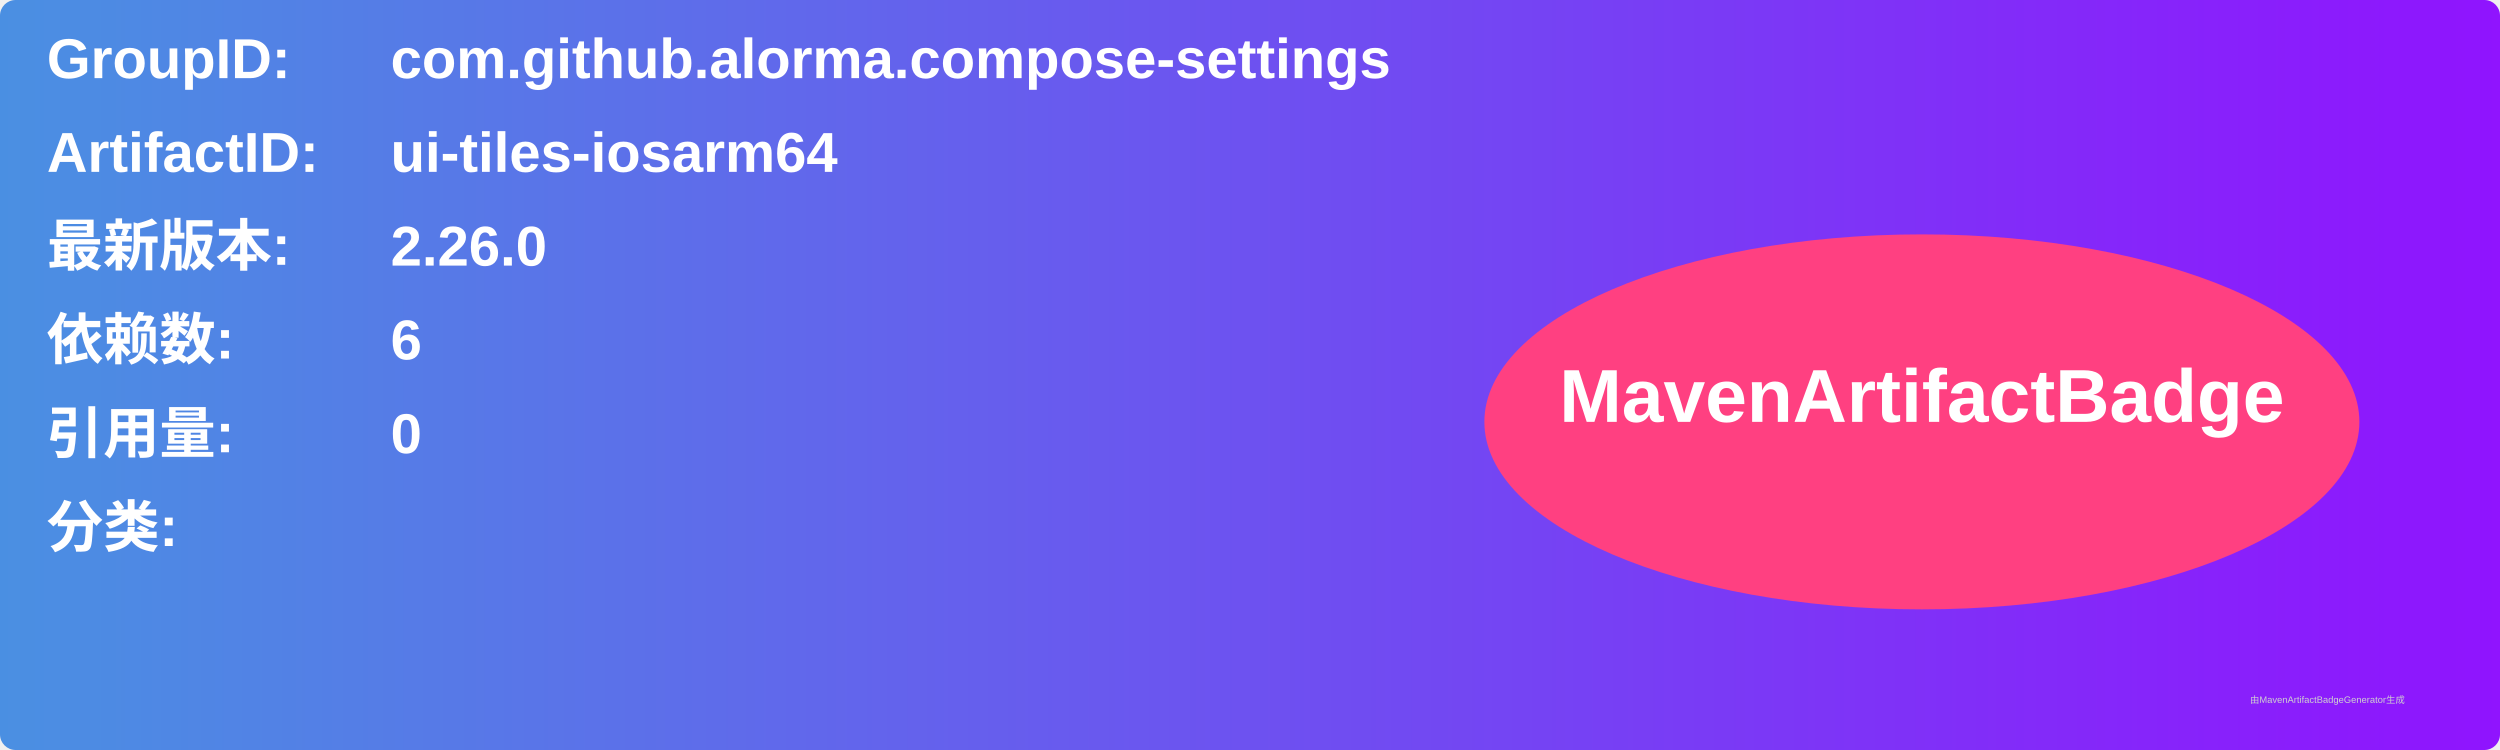
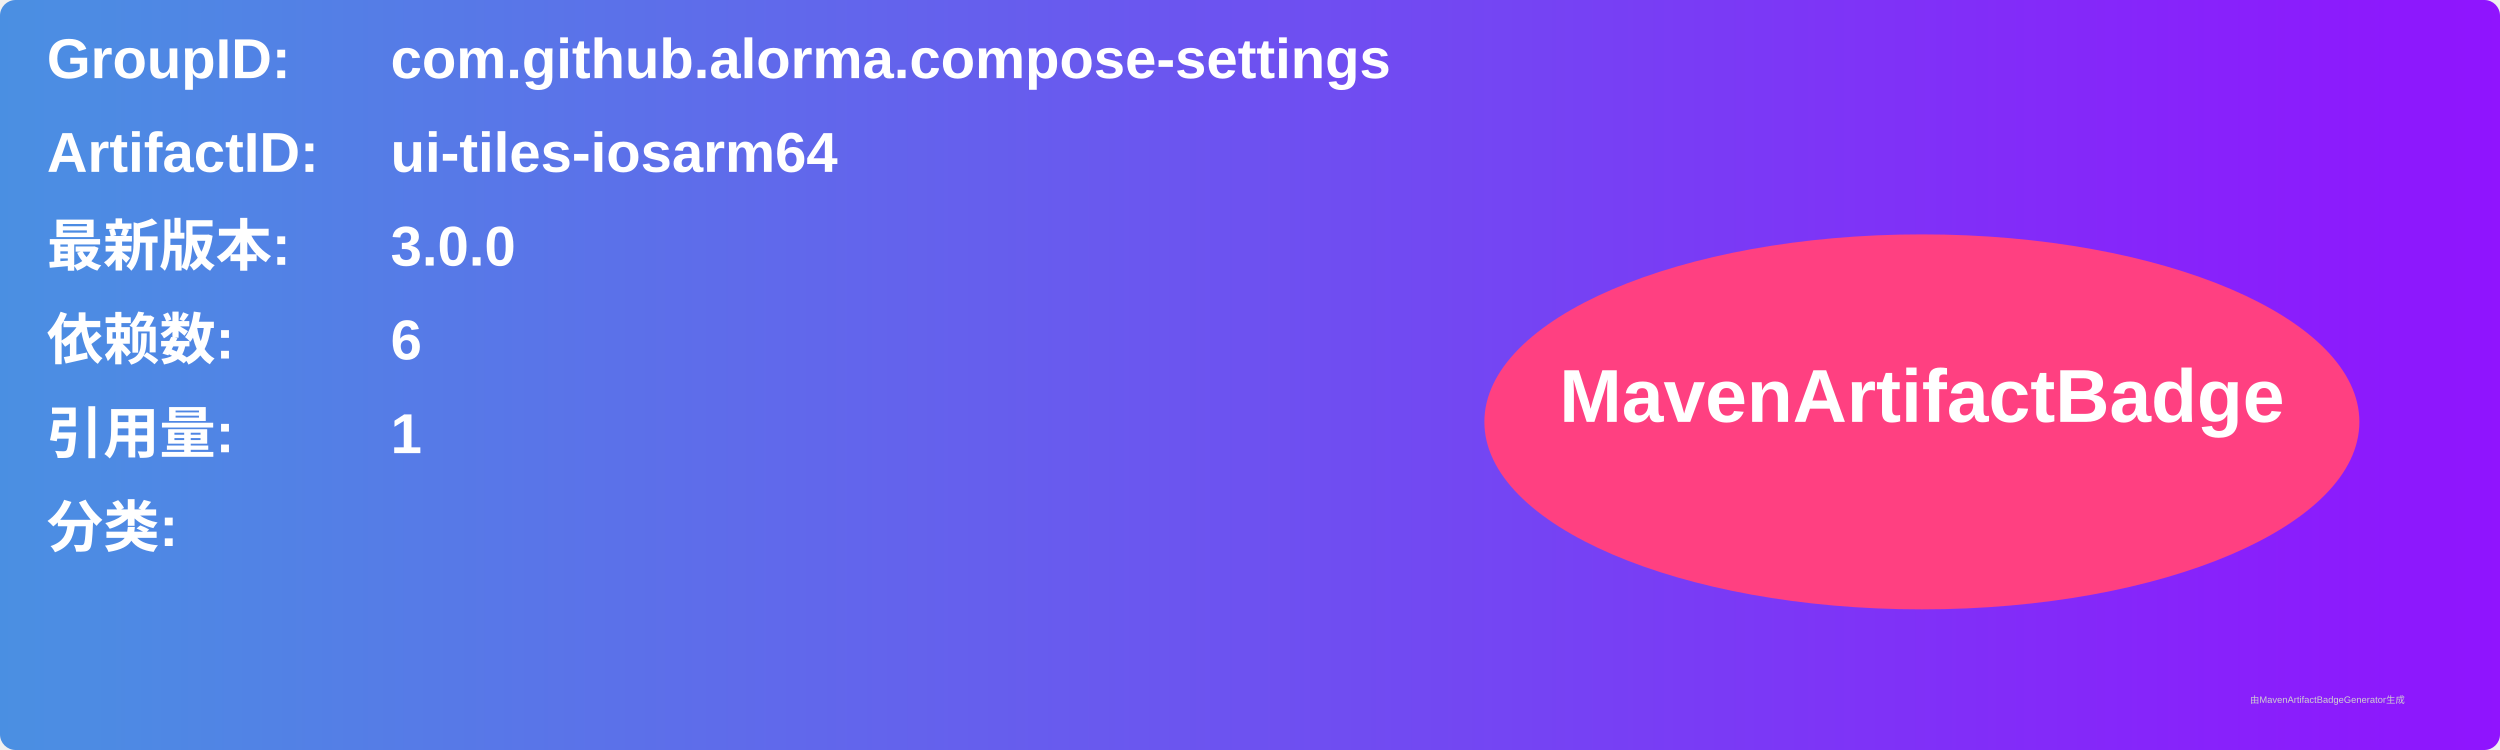
<svg xmlns="http://www.w3.org/2000/svg" width="800" height="240" viewBox="0 0 800 240">
  <linearGradient id="grad" x1="0%" y1="0%" x2="100%" y2="0%">
    <stop offset="0%" stop-color="#4a90e2" />
    <stop offset="100%" stop-color="#9013fe" />
  </linearGradient>
  <rect width="100%" height="100%" rx="5" ry="5" fill="url(#grad)" />
  <g transform="translate(15, 15)">
    <text x="0" y="10" font-family="Arial" font-size="18" fill="white" font-weight="bold" width="260">GroupID:</text>
    <text x="110" y="10" font-family="Arial" font-size="18" fill="white" font-weight="bold" width="460">com.github.alorma.compose-settings</text>
    <text x="0" y="40" font-family="Arial" font-size="18" fill="white" font-weight="bold" width="260">ArtifactID:</text>
    <text x="110" y="40" font-family="Arial" font-size="18" fill="white" font-weight="bold" width="460">ui-tiles-iosarm64</text>
    <text x="0" y="70" font-family="Arial" font-size="18" fill="white" font-weight="bold">最新版本:</text>
    <text x="110" y="70" font-family="Arial" font-size="18" fill="white" font-weight="bold">
-       <tspan font-weight="bold">2.26.0</tspan>
+       <tspan font-weight="bold">3.0.0</tspan>
    </text>
    <text x="0" y="100" font-family="Arial" font-size="18" fill="white" font-weight="bold">依赖数: </text>
    <text x="110" y="100" font-family="Arial" font-size="18" fill="white">
      <tspan font-weight="bold">6</tspan>
    </text>
    <text x="0" y="130" font-family="Arial" font-size="18" fill="white" font-weight="bold">引用量: </text>
    <text x="110" y="130" font-family="Arial" font-size="18" fill="white">
-       <tspan font-weight="bold">0</tspan>
+       <tspan font-weight="bold">1</tspan>
    </text>
    <text x="0" y="160" font-family="Arial" font-size="18" fill="white" font-weight="bold">分类:</text>
    <text x="10" y="190" font-family="Arial" font-size="10" fill="white">
      <tspan font-weight="bold" />
    </text>
    <ellipse cx="600" cy="120" rx="140" ry="60" fill="#ff4081" />
    <text x="600" y="120" text-anchor="middle" font-family="Arial" font-size="24" fill="white" font-weight="bold">MavenArtifactBadge</text>
  </g>
  <text x="720" y="225" font-family="Arial" font-size="3" fill="#d0d0d0">由MavenArtifactBadgeGenerator生成</text>
</svg>
